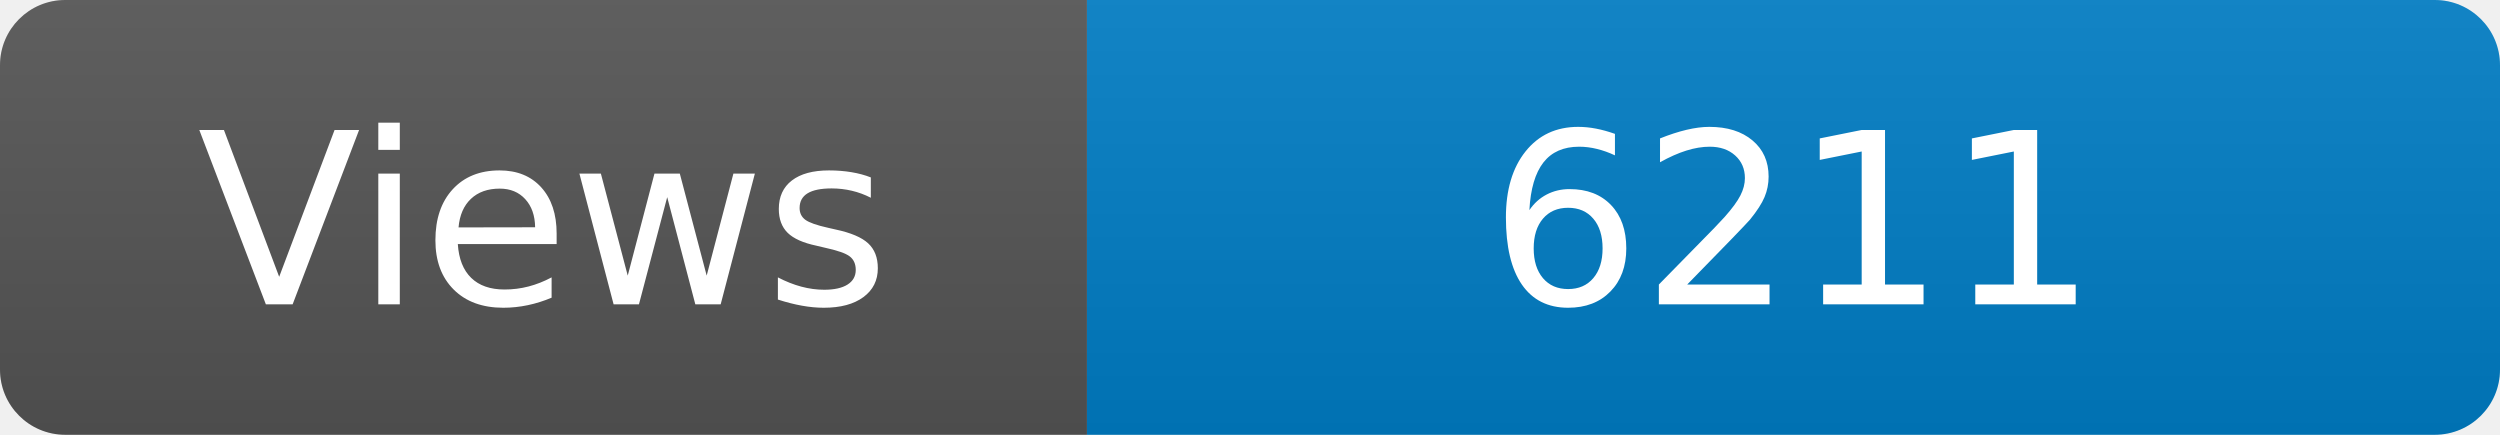
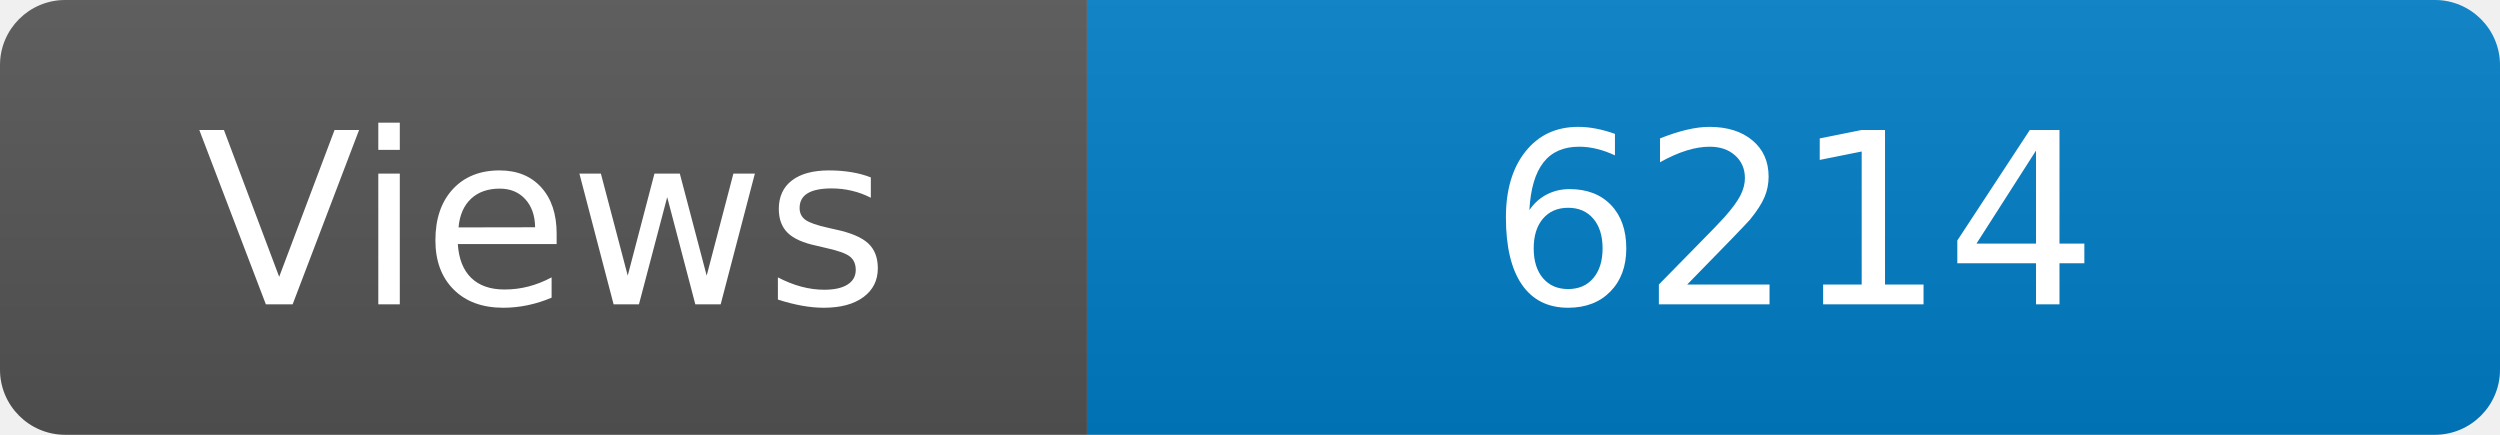
<svg xmlns="http://www.w3.org/2000/svg" width="115" height="20" role="img" aria-label="Maintained?: yes">
  <linearGradient id="s" x2="0" y2="100%">
    <stop offset="0" stop-color="#bbb" stop-opacity=".1" />
    <stop offset="1" stop-opacity=".1" />
  </linearGradient>
  <clipPath id="r">
    <rect width="115" height="20" rx="3" fill="#fff" />
  </clipPath>
  <g clip-path="url(#r)">
    <rect width="50" height="20" fill="#555" />
    <rect x="50" width="160" height="20" fill="#007ec6" />
    <rect width="115" height="20" fill="url(#s)" />
  </g>
  <g fill="#fff" text-anchor="middle" font-family="Verdana,Geneva,DejaVu Sans,sans-serif" font-size="110">
    <text x="250" y="140" transform="scale(.1)" fill="#fff">Views</text>
-     <text x="825" y="140" transform="scale(.1)" fill="#fff">6211</text>
+     <text x="825" y="140" transform="scale(.1)" fill="#fff">6214</text>
  </g>
</svg>
